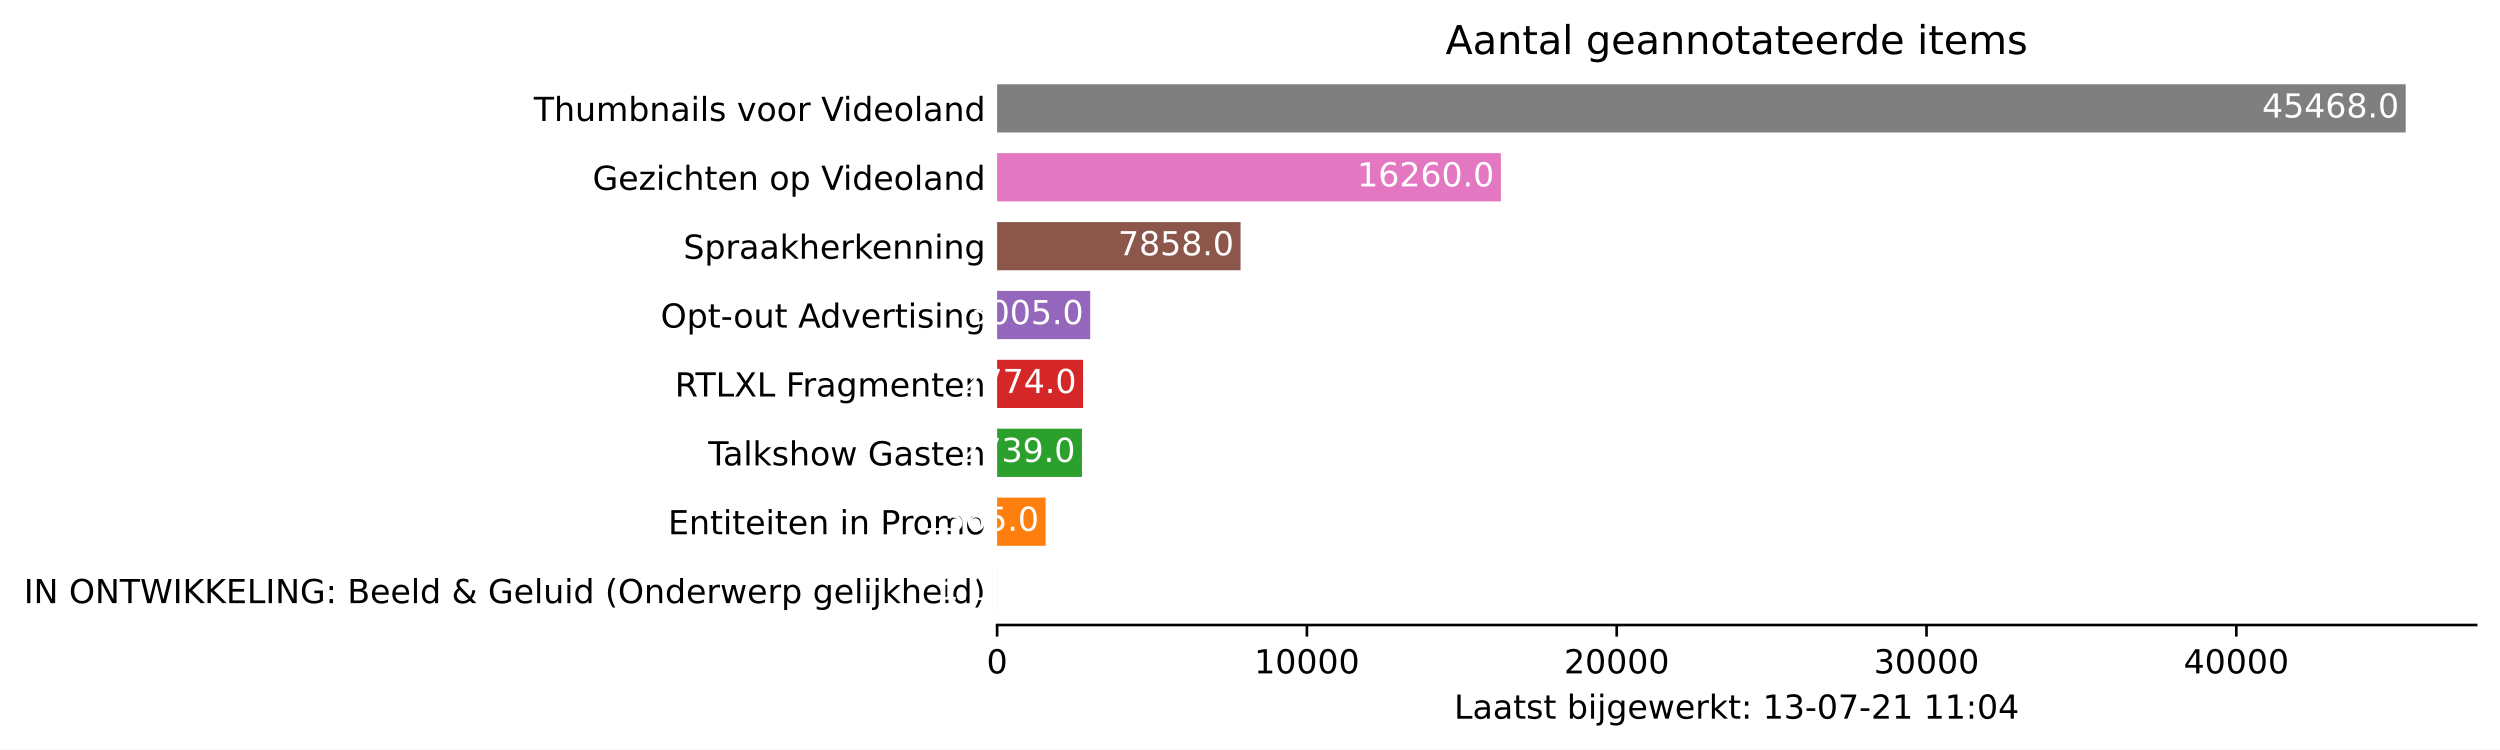
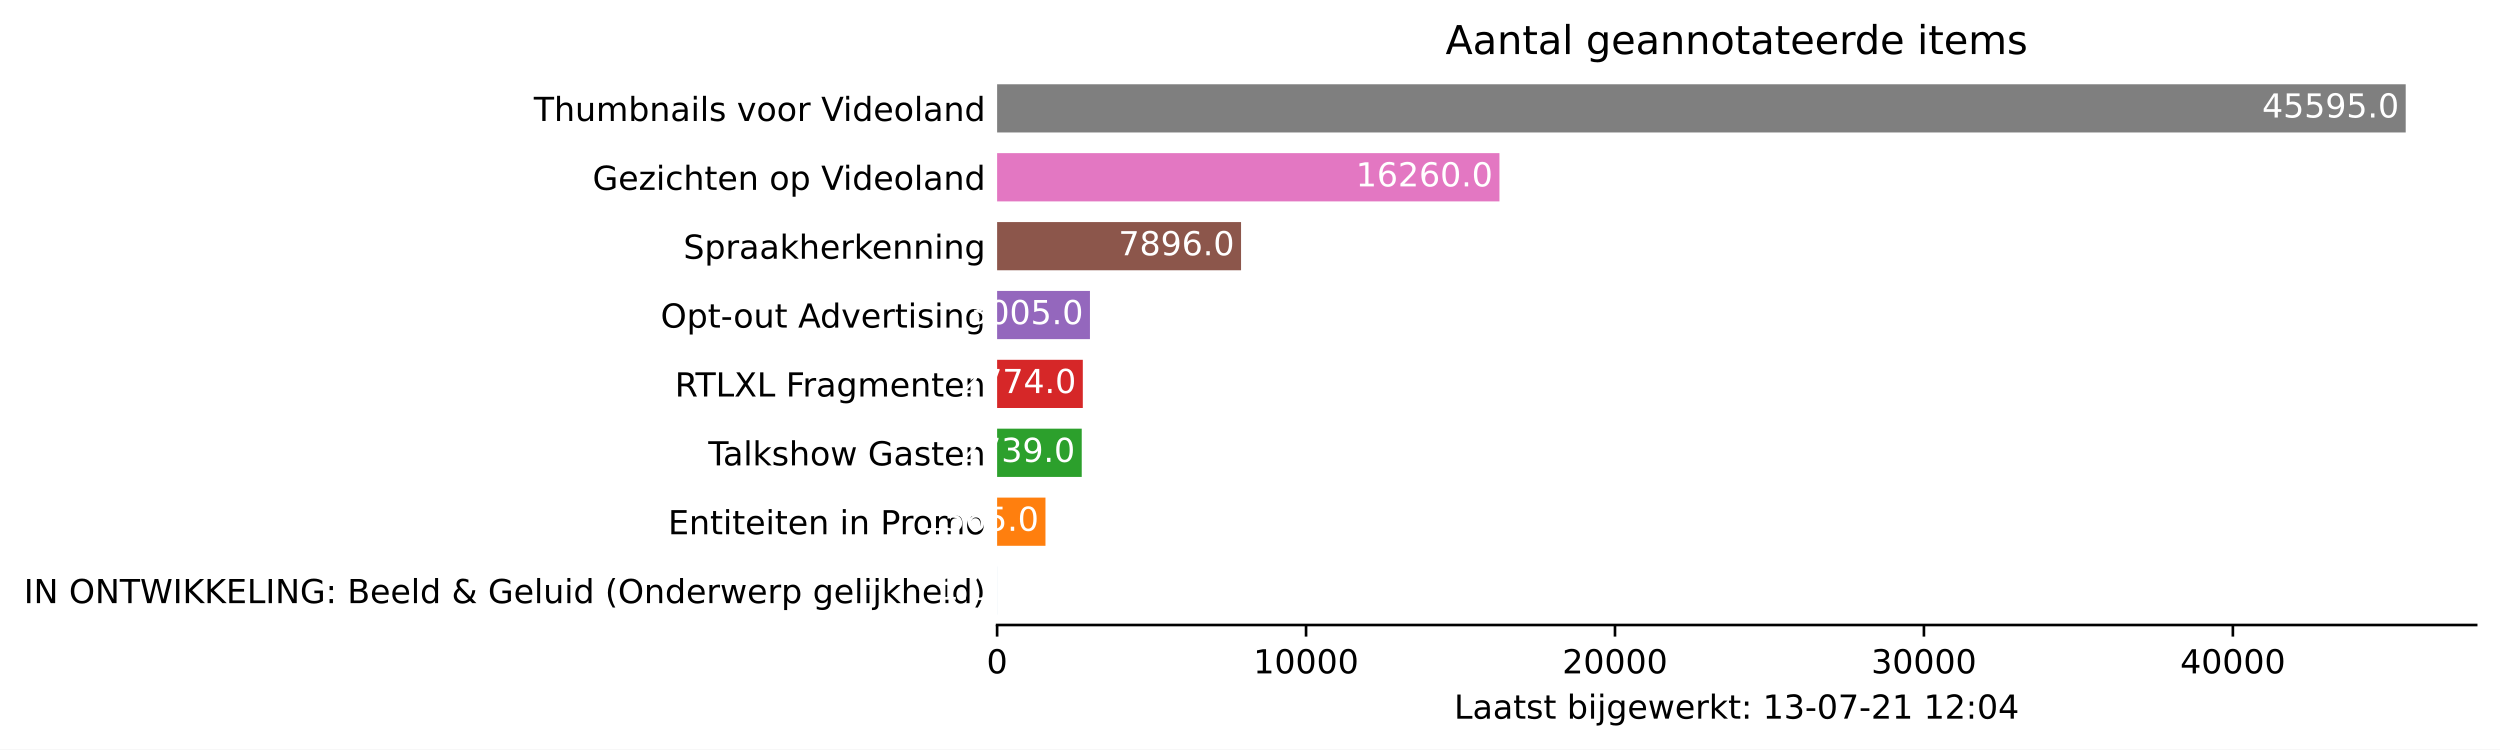
<svg xmlns="http://www.w3.org/2000/svg" xmlns:xlink="http://www.w3.org/1999/xlink" height="226.194pt" version="1.1" viewBox="0 0 754.548 226.194" width="754.548pt">
  <defs>
    <style type="text/css">*{stroke-linecap:butt;stroke-linejoin:round;}</style>
  </defs>
  <g id="figure_1">
    <g id="patch_1">
      <path d="M 0 226.194  L 754.548 226.194  L 754.548 0  L 0 0  z " style="fill:#ffffff;" />
    </g>
    <g id="axes_1">
      <g id="patch_2">
        <path d="M 300.948 188.638  L 747.348 188.638  L 747.348 22.318  L 300.948 22.318  z " style="fill:#ffffff;" />
      </g>
      <g id="patch_3">
-         <path clip-path="url(#pf2c25240c2)" d="M 300.948 185.52  L 300.958 185.52  L 300.958 170.967  L 300.948 170.967  z " style="fill:#1f77b4;" />
+         <path clip-path="url(#p5ae98d2805)" d="M 300.948 185.52  L 300.958 185.52  L 300.958 170.967  L 300.948 170.967  z " style="fill:#1f77b4;" />
      </g>
      <g id="patch_4">
-         <path clip-path="url(#pf2c25240c2)" d="M 300.948 164.73  L 315.582 164.73  L 315.582 150.177  L 300.948 150.177  z " style="fill:#ff7f0e;" />
+         <path clip-path="url(#p5ae98d2805)" d="M 300.948 164.73  L 315.541 164.73  L 315.541 150.177  L 300.948 150.177  z " style="fill:#ff7f0e;" />
      </g>
      <g id="patch_5">
-         <path clip-path="url(#pf2c25240c2)" d="M 300.948 143.94  L 326.559 143.94  L 326.559 129.387  L 300.948 129.387  z " style="fill:#2ca02c;" />
+         <path clip-path="url(#p5ae98d2805)" d="M 300.948 143.94  L 326.488 143.94  L 326.488 129.387  L 300.948 129.387  z " style="fill:#2ca02c;" />
      </g>
      <g id="patch_6">
-         <path clip-path="url(#pf2c25240c2)" d="M 300.948 123.15  L 326.886 123.15  L 326.886 108.597  L 300.948 108.597  z " style="fill:#d62728;" />
+         <path clip-path="url(#p5ae98d2805)" d="M 300.948 123.15  L 326.814 123.15  L 326.814 108.597  L 300.948 108.597  z " style="fill:#d62728;" />
      </g>
      <g id="patch_7">
-         <path clip-path="url(#pf2c25240c2)" d="M 300.948 102.36  L 329.046 102.36  L 329.046 87.807  L 300.948 87.807  z " style="fill:#9467bd;" />
+         <path clip-path="url(#p5ae98d2805)" d="M 300.948 102.36  L 328.968 102.36  L 328.968 87.807  L 300.948 87.807  z " style="fill:#9467bd;" />
      </g>
      <g id="patch_8">
-         <path clip-path="url(#pf2c25240c2)" d="M 300.948 81.57  L 374.424 81.57  L 374.424 67.017  L 300.948 67.017  z " style="fill:#8c564b;" />
+         <path clip-path="url(#p5ae98d2805)" d="M 300.948 81.57  L 374.573 81.57  L 374.573 67.017  L 300.948 67.017  z " style="fill:#8c564b;" />
      </g>
      <g id="patch_9">
-         <path clip-path="url(#pf2c25240c2)" d="M 300.948 60.78  L 452.986 60.78  L 452.986 46.227  L 300.948 46.227  z " style="fill:#e377c2;" />
+         <path clip-path="url(#p5ae98d2805)" d="M 300.948 60.78  L 452.562 60.78  L 452.562 46.227  L 300.948 46.227  z " style="fill:#e377c2;" />
      </g>
      <g id="patch_10">
-         <path clip-path="url(#pf2c25240c2)" d="M 300.948 39.99  L 726.091 39.99  L 726.091 25.437  L 300.948 25.437  z " style="fill:#7f7f7f;" />
+         <path clip-path="url(#p5ae98d2805)" d="M 300.948 39.99  L 726.091 39.99  L 726.091 25.437  L 300.948 25.437  z " style="fill:#7f7f7f;" />
      </g>
      <g id="matplotlib.axis_1">
        <g id="xtick_1">
          <g id="line2d_1">
            <defs>
-               <path d="M 0 0  L 0 3.5  " id="m599825b21b" style="stroke:#000000;stroke-width:0.8;" />
+               <path d="M 0 0  L 0 3.5  " id="m59826f19ab" style="stroke:#000000;stroke-width:0.8;" />
            </defs>
            <g>
-               <use style="stroke:#000000;stroke-width:0.8;" x="300.948" xlink:href="#m599825b21b" y="188.638" />
+               <use style="stroke:#000000;stroke-width:0.8;" x="300.948" xlink:href="#m59826f19ab" y="188.638" />
            </g>
          </g>
          <g id="text_1">
            <g transform="translate(297.7672 203.2366)scale(0.1 -0.1)">
              <defs>
                <path d="M 2034 4250  Q 1547 4250 1301 3770  Q 1056 3291 1056 2328  Q 1056 1369 1301 889  Q 1547 409 2034 409  Q 2525 409 2770 889  Q 3016 1369 3016 2328  Q 3016 3291 2770 3770  Q 2525 4250 2034 4250  z M 2034 4750  Q 2819 4750 3233 4129  Q 3647 3509 3647 2328  Q 3647 1150 3233 529  Q 2819 -91 2034 -91  Q 1250 -91 836 529  Q 422 1150 422 2328  Q 422 3509 836 4129  Q 1250 4750 2034 4750  z " id="DejaVuSans-30" transform="scale(0.015625)" />
              </defs>
              <use xlink:href="#DejaVuSans-30" />
            </g>
          </g>
        </g>
        <g id="xtick_2">
          <g id="line2d_2">
            <g>
-               <use style="stroke:#000000;stroke-width:0.8;" x="394.452" xlink:href="#m599825b21b" y="188.638" />
+               <use style="stroke:#000000;stroke-width:0.8;" x="394.192" xlink:href="#m59826f19ab" y="188.638" />
            </g>
          </g>
          <g id="text_2">
-             <g transform="translate(378.5459 203.2366)scale(0.1 -0.1)">
+             <g transform="translate(378.2855 203.2366)scale(0.1 -0.1)">
              <defs>
                <path d="M 794 531  L 1825 531  L 1825 4091  L 703 3866  L 703 4441  L 1819 4666  L 2450 4666  L 2450 531  L 3481 531  L 3481 0  L 794 0  L 794 531  z " id="DejaVuSans-31" transform="scale(0.015625)" />
              </defs>
              <use xlink:href="#DejaVuSans-31" />
              <use x="63.623" xlink:href="#DejaVuSans-30" />
              <use x="127.246" xlink:href="#DejaVuSans-30" />
              <use x="190.869" xlink:href="#DejaVuSans-30" />
              <use x="254.492" xlink:href="#DejaVuSans-30" />
            </g>
          </g>
        </g>
        <g id="xtick_3">
          <g id="line2d_3">
            <g>
-               <use style="stroke:#000000;stroke-width:0.8;" x="487.956" xlink:href="#m599825b21b" y="188.638" />
+               <use style="stroke:#000000;stroke-width:0.8;" x="487.435" xlink:href="#m59826f19ab" y="188.638" />
            </g>
          </g>
          <g id="text_3">
-             <g transform="translate(472.0497 203.2366)scale(0.1 -0.1)">
+             <g transform="translate(471.5288 203.2366)scale(0.1 -0.1)">
              <defs>
                <path d="M 1228 531  L 3431 531  L 3431 0  L 469 0  L 469 531  Q 828 903 1448 1529  Q 2069 2156 2228 2338  Q 2531 2678 2651 2914  Q 2772 3150 2772 3378  Q 2772 3750 2511 3984  Q 2250 4219 1831 4219  Q 1534 4219 1204 4116  Q 875 4013 500 3803  L 500 4441  Q 881 4594 1212 4672  Q 1544 4750 1819 4750  Q 2544 4750 2975 4387  Q 3406 4025 3406 3419  Q 3406 3131 3298 2873  Q 3191 2616 2906 2266  Q 2828 2175 2409 1742  Q 1991 1309 1228 531  z " id="DejaVuSans-32" transform="scale(0.015625)" />
              </defs>
              <use xlink:href="#DejaVuSans-32" />
              <use x="63.623" xlink:href="#DejaVuSans-30" />
              <use x="127.246" xlink:href="#DejaVuSans-30" />
              <use x="190.869" xlink:href="#DejaVuSans-30" />
              <use x="254.492" xlink:href="#DejaVuSans-30" />
            </g>
          </g>
        </g>
        <g id="xtick_4">
          <g id="line2d_4">
            <g>
-               <use style="stroke:#000000;stroke-width:0.8;" x="581.46" xlink:href="#m599825b21b" y="188.638" />
+               <use style="stroke:#000000;stroke-width:0.8;" x="580.678" xlink:href="#m59826f19ab" y="188.638" />
            </g>
          </g>
          <g id="text_4">
-             <g transform="translate(565.5534 203.2366)scale(0.1 -0.1)">
+             <g transform="translate(564.7721 203.2366)scale(0.1 -0.1)">
              <defs>
                <path d="M 2597 2516  Q 3050 2419 3304 2112  Q 3559 1806 3559 1356  Q 3559 666 3084 287  Q 2609 -91 1734 -91  Q 1441 -91 1130 -33  Q 819 25 488 141  L 488 750  Q 750 597 1062 519  Q 1375 441 1716 441  Q 2309 441 2620 675  Q 2931 909 2931 1356  Q 2931 1769 2642 2001  Q 2353 2234 1838 2234  L 1294 2234  L 1294 2753  L 1863 2753  Q 2328 2753 2575 2939  Q 2822 3125 2822 3475  Q 2822 3834 2567 4026  Q 2313 4219 1838 4219  Q 1578 4219 1281 4162  Q 984 4106 628 3988  L 628 4550  Q 988 4650 1302 4700  Q 1616 4750 1894 4750  Q 2613 4750 3031 4423  Q 3450 4097 3450 3541  Q 3450 3153 3228 2886  Q 3006 2619 2597 2516  z " id="DejaVuSans-33" transform="scale(0.015625)" />
              </defs>
              <use xlink:href="#DejaVuSans-33" />
              <use x="63.623" xlink:href="#DejaVuSans-30" />
              <use x="127.246" xlink:href="#DejaVuSans-30" />
              <use x="190.869" xlink:href="#DejaVuSans-30" />
              <use x="254.492" xlink:href="#DejaVuSans-30" />
            </g>
          </g>
        </g>
        <g id="xtick_5">
          <g id="line2d_5">
            <g>
-               <use style="stroke:#000000;stroke-width:0.8;" x="674.963" xlink:href="#m599825b21b" y="188.638" />
+               <use style="stroke:#000000;stroke-width:0.8;" x="673.922" xlink:href="#m59826f19ab" y="188.638" />
            </g>
          </g>
          <g id="text_5">
-             <g transform="translate(659.0572 203.2366)scale(0.1 -0.1)">
+             <g transform="translate(658.0154 203.2366)scale(0.1 -0.1)">
              <defs>
                <path d="M 2419 4116  L 825 1625  L 2419 1625  L 2419 4116  z M 2253 4666  L 3047 4666  L 3047 1625  L 3713 1625  L 3713 1100  L 3047 1100  L 3047 0  L 2419 0  L 2419 1100  L 313 1100  L 313 1709  L 2253 4666  z " id="DejaVuSans-34" transform="scale(0.015625)" />
              </defs>
              <use xlink:href="#DejaVuSans-34" />
              <use x="63.623" xlink:href="#DejaVuSans-30" />
              <use x="127.246" xlink:href="#DejaVuSans-30" />
              <use x="190.869" xlink:href="#DejaVuSans-30" />
              <use x="254.492" xlink:href="#DejaVuSans-30" />
            </g>
          </g>
        </g>
        <g id="text_6">
          <g transform="translate(438.8734 216.9147)scale(0.1 -0.1)">
            <defs>
              <path d="M 628 4666  L 1259 4666  L 1259 531  L 3531 531  L 3531 0  L 628 0  L 628 4666  z " id="DejaVuSans-4c" transform="scale(0.015625)" />
              <path d="M 2194 1759  Q 1497 1759 1228 1600  Q 959 1441 959 1056  Q 959 750 1161 570  Q 1363 391 1709 391  Q 2188 391 2477 730  Q 2766 1069 2766 1631  L 2766 1759  L 2194 1759  z M 3341 1997  L 3341 0  L 2766 0  L 2766 531  Q 2569 213 2275 61  Q 1981 -91 1556 -91  Q 1019 -91 701 211  Q 384 513 384 1019  Q 384 1609 779 1909  Q 1175 2209 1959 2209  L 2766 2209  L 2766 2266  Q 2766 2663 2505 2880  Q 2244 3097 1772 3097  Q 1472 3097 1187 3025  Q 903 2953 641 2809  L 641 3341  Q 956 3463 1253 3523  Q 1550 3584 1831 3584  Q 2591 3584 2966 3190  Q 3341 2797 3341 1997  z " id="DejaVuSans-61" transform="scale(0.015625)" />
              <path d="M 1172 4494  L 1172 3500  L 2356 3500  L 2356 3053  L 1172 3053  L 1172 1153  Q 1172 725 1289 603  Q 1406 481 1766 481  L 2356 481  L 2356 0  L 1766 0  Q 1100 0 847 248  Q 594 497 594 1153  L 594 3053  L 172 3053  L 172 3500  L 594 3500  L 594 4494  L 1172 4494  z " id="DejaVuSans-74" transform="scale(0.015625)" />
              <path d="M 2834 3397  L 2834 2853  Q 2591 2978 2328 3040  Q 2066 3103 1784 3103  Q 1356 3103 1142 2972  Q 928 2841 928 2578  Q 928 2378 1081 2264  Q 1234 2150 1697 2047  L 1894 2003  Q 2506 1872 2764 1633  Q 3022 1394 3022 966  Q 3022 478 2636 193  Q 2250 -91 1575 -91  Q 1294 -91 989 -36  Q 684 19 347 128  L 347 722  Q 666 556 975 473  Q 1284 391 1588 391  Q 1994 391 2212 530  Q 2431 669 2431 922  Q 2431 1156 2273 1281  Q 2116 1406 1581 1522  L 1381 1569  Q 847 1681 609 1914  Q 372 2147 372 2553  Q 372 3047 722 3315  Q 1072 3584 1716 3584  Q 2034 3584 2315 3537  Q 2597 3491 2834 3397  z " id="DejaVuSans-73" transform="scale(0.015625)" />
              <path id="DejaVuSans-20" transform="scale(0.015625)" />
              <path d="M 3116 1747  Q 3116 2381 2855 2742  Q 2594 3103 2138 3103  Q 1681 3103 1420 2742  Q 1159 2381 1159 1747  Q 1159 1113 1420 752  Q 1681 391 2138 391  Q 2594 391 2855 752  Q 3116 1113 3116 1747  z M 1159 2969  Q 1341 3281 1617 3432  Q 1894 3584 2278 3584  Q 2916 3584 3314 3078  Q 3713 2572 3713 1747  Q 3713 922 3314 415  Q 2916 -91 2278 -91  Q 1894 -91 1617 61  Q 1341 213 1159 525  L 1159 0  L 581 0  L 581 4863  L 1159 4863  L 1159 2969  z " id="DejaVuSans-62" transform="scale(0.015625)" />
              <path d="M 603 3500  L 1178 3500  L 1178 0  L 603 0  L 603 3500  z M 603 4863  L 1178 4863  L 1178 4134  L 603 4134  L 603 4863  z " id="DejaVuSans-69" transform="scale(0.015625)" />
              <path d="M 603 3500  L 1178 3500  L 1178 -63  Q 1178 -731 923 -1031  Q 669 -1331 103 -1331  L -116 -1331  L -116 -844  L 38 -844  Q 366 -844 484 -692  Q 603 -541 603 -63  L 603 3500  z M 603 4863  L 1178 4863  L 1178 4134  L 603 4134  L 603 4863  z " id="DejaVuSans-6a" transform="scale(0.015625)" />
              <path d="M 2906 1791  Q 2906 2416 2648 2759  Q 2391 3103 1925 3103  Q 1463 3103 1205 2759  Q 947 2416 947 1791  Q 947 1169 1205 825  Q 1463 481 1925 481  Q 2391 481 2648 825  Q 2906 1169 2906 1791  z M 3481 434  Q 3481 -459 3084 -895  Q 2688 -1331 1869 -1331  Q 1566 -1331 1297 -1286  Q 1028 -1241 775 -1147  L 775 -588  Q 1028 -725 1275 -790  Q 1522 -856 1778 -856  Q 2344 -856 2625 -561  Q 2906 -266 2906 331  L 2906 616  Q 2728 306 2450 153  Q 2172 0 1784 0  Q 1141 0 747 490  Q 353 981 353 1791  Q 353 2603 747 3093  Q 1141 3584 1784 3584  Q 2172 3584 2450 3431  Q 2728 3278 2906 2969  L 2906 3500  L 3481 3500  L 3481 434  z " id="DejaVuSans-67" transform="scale(0.015625)" />
              <path d="M 3597 1894  L 3597 1613  L 953 1613  Q 991 1019 1311 708  Q 1631 397 2203 397  Q 2534 397 2845 478  Q 3156 559 3463 722  L 3463 178  Q 3153 47 2828 -22  Q 2503 -91 2169 -91  Q 1331 -91 842 396  Q 353 884 353 1716  Q 353 2575 817 3079  Q 1281 3584 2069 3584  Q 2775 3584 3186 3129  Q 3597 2675 3597 1894  z M 3022 2063  Q 3016 2534 2758 2815  Q 2500 3097 2075 3097  Q 1594 3097 1305 2825  Q 1016 2553 972 2059  L 3022 2063  z " id="DejaVuSans-65" transform="scale(0.015625)" />
              <path d="M 269 3500  L 844 3500  L 1563 769  L 2278 3500  L 2956 3500  L 3675 769  L 4391 3500  L 4966 3500  L 4050 0  L 3372 0  L 2619 2869  L 1863 0  L 1184 0  L 269 3500  z " id="DejaVuSans-77" transform="scale(0.015625)" />
              <path d="M 2631 2963  Q 2534 3019 2420 3045  Q 2306 3072 2169 3072  Q 1681 3072 1420 2755  Q 1159 2438 1159 1844  L 1159 0  L 581 0  L 581 3500  L 1159 3500  L 1159 2956  Q 1341 3275 1631 3429  Q 1922 3584 2338 3584  Q 2397 3584 2469 3576  Q 2541 3569 2628 3553  L 2631 2963  z " id="DejaVuSans-72" transform="scale(0.015625)" />
              <path d="M 581 4863  L 1159 4863  L 1159 1991  L 2875 3500  L 3609 3500  L 1753 1863  L 3688 0  L 2938 0  L 1159 1709  L 1159 0  L 581 0  L 581 4863  z " id="DejaVuSans-6b" transform="scale(0.015625)" />
              <path d="M 750 794  L 1409 794  L 1409 0  L 750 0  L 750 794  z M 750 3309  L 1409 3309  L 1409 2516  L 750 2516  L 750 3309  z " id="DejaVuSans-3a" transform="scale(0.015625)" />
              <path d="M 313 2009  L 1997 2009  L 1997 1497  L 313 1497  L 313 2009  z " id="DejaVuSans-2d" transform="scale(0.015625)" />
              <path d="M 525 4666  L 3525 4666  L 3525 4397  L 1831 0  L 1172 0  L 2766 4134  L 525 4134  L 525 4666  z " id="DejaVuSans-37" transform="scale(0.015625)" />
            </defs>
            <use xlink:href="#DejaVuSans-4c" />
            <use x="55.713" xlink:href="#DejaVuSans-61" />
            <use x="116.992" xlink:href="#DejaVuSans-61" />
            <use x="178.271" xlink:href="#DejaVuSans-74" />
            <use x="217.48" xlink:href="#DejaVuSans-73" />
            <use x="269.58" xlink:href="#DejaVuSans-74" />
            <use x="308.789" xlink:href="#DejaVuSans-20" />
            <use x="340.576" xlink:href="#DejaVuSans-62" />
            <use x="404.053" xlink:href="#DejaVuSans-69" />
            <use x="431.836" xlink:href="#DejaVuSans-6a" />
            <use x="459.619" xlink:href="#DejaVuSans-67" />
            <use x="523.096" xlink:href="#DejaVuSans-65" />
            <use x="584.619" xlink:href="#DejaVuSans-77" />
            <use x="666.406" xlink:href="#DejaVuSans-65" />
            <use x="727.93" xlink:href="#DejaVuSans-72" />
            <use x="769.043" xlink:href="#DejaVuSans-6b" />
            <use x="826.953" xlink:href="#DejaVuSans-74" />
            <use x="866.162" xlink:href="#DejaVuSans-3a" />
            <use x="899.854" xlink:href="#DejaVuSans-20" />
            <use x="931.641" xlink:href="#DejaVuSans-31" />
            <use x="995.264" xlink:href="#DejaVuSans-33" />
            <use x="1058.887" xlink:href="#DejaVuSans-2d" />
            <use x="1094.971" xlink:href="#DejaVuSans-30" />
            <use x="1158.594" xlink:href="#DejaVuSans-37" />
            <use x="1222.217" xlink:href="#DejaVuSans-2d" />
            <use x="1258.301" xlink:href="#DejaVuSans-32" />
            <use x="1321.924" xlink:href="#DejaVuSans-31" />
            <use x="1385.547" xlink:href="#DejaVuSans-20" />
            <use x="1417.334" xlink:href="#DejaVuSans-31" />
-             <use x="1480.957" xlink:href="#DejaVuSans-31" />
+             <use x="1480.957" xlink:href="#DejaVuSans-32" />
            <use x="1544.58" xlink:href="#DejaVuSans-3a" />
            <use x="1578.271" xlink:href="#DejaVuSans-30" />
            <use x="1641.895" xlink:href="#DejaVuSans-34" />
          </g>
        </g>
      </g>
      <g id="matplotlib.axis_2">
        <g id="ytick_1">
          <g id="line2d_6" />
          <g id="text_7">
            <g transform="translate(7.2 182.0423)scale(0.1 -0.1)">
              <defs>
                <path d="M 628 4666  L 1259 4666  L 1259 0  L 628 0  L 628 4666  z " id="DejaVuSans-49" transform="scale(0.015625)" />
                <path d="M 628 4666  L 1478 4666  L 3547 763  L 3547 4666  L 4159 4666  L 4159 0  L 3309 0  L 1241 3903  L 1241 0  L 628 0  L 628 4666  z " id="DejaVuSans-4e" transform="scale(0.015625)" />
                <path d="M 2522 4238  Q 1834 4238 1429 3725  Q 1025 3213 1025 2328  Q 1025 1447 1429 934  Q 1834 422 2522 422  Q 3209 422 3611 934  Q 4013 1447 4013 2328  Q 4013 3213 3611 3725  Q 3209 4238 2522 4238  z M 2522 4750  Q 3503 4750 4090 4092  Q 4678 3434 4678 2328  Q 4678 1225 4090 567  Q 3503 -91 2522 -91  Q 1538 -91 948 565  Q 359 1222 359 2328  Q 359 3434 948 4092  Q 1538 4750 2522 4750  z " id="DejaVuSans-4f" transform="scale(0.015625)" />
                <path d="M -19 4666  L 3928 4666  L 3928 4134  L 2272 4134  L 2272 0  L 1638 0  L 1638 4134  L -19 4134  L -19 4666  z " id="DejaVuSans-54" transform="scale(0.015625)" />
                <path d="M 213 4666  L 850 4666  L 1831 722  L 2809 4666  L 3519 4666  L 4500 722  L 5478 4666  L 6119 4666  L 4947 0  L 4153 0  L 3169 4050  L 2175 0  L 1381 0  L 213 4666  z " id="DejaVuSans-57" transform="scale(0.015625)" />
                <path d="M 628 4666  L 1259 4666  L 1259 2694  L 3353 4666  L 4166 4666  L 1850 2491  L 4331 0  L 3500 0  L 1259 2247  L 1259 0  L 628 0  L 628 4666  z " id="DejaVuSans-4b" transform="scale(0.015625)" />
                <path d="M 628 4666  L 3578 4666  L 3578 4134  L 1259 4134  L 1259 2753  L 3481 2753  L 3481 2222  L 1259 2222  L 1259 531  L 3634 531  L 3634 0  L 628 0  L 628 4666  z " id="DejaVuSans-45" transform="scale(0.015625)" />
                <path d="M 3809 666  L 3809 1919  L 2778 1919  L 2778 2438  L 4434 2438  L 4434 434  Q 4069 175 3628 42  Q 3188 -91 2688 -91  Q 1594 -91 976 548  Q 359 1188 359 2328  Q 359 3472 976 4111  Q 1594 4750 2688 4750  Q 3144 4750 3555 4637  Q 3966 4525 4313 4306  L 4313 3634  Q 3963 3931 3569 4081  Q 3175 4231 2741 4231  Q 1884 4231 1454 3753  Q 1025 3275 1025 2328  Q 1025 1384 1454 906  Q 1884 428 2741 428  Q 3075 428 3337 486  Q 3600 544 3809 666  z " id="DejaVuSans-47" transform="scale(0.015625)" />
                <path d="M 1259 2228  L 1259 519  L 2272 519  Q 2781 519 3026 730  Q 3272 941 3272 1375  Q 3272 1813 3026 2020  Q 2781 2228 2272 2228  L 1259 2228  z M 1259 4147  L 1259 2741  L 2194 2741  Q 2656 2741 2882 2914  Q 3109 3088 3109 3444  Q 3109 3797 2882 3972  Q 2656 4147 2194 4147  L 1259 4147  z M 628 4666  L 2241 4666  Q 2963 4666 3353 4366  Q 3744 4066 3744 3513  Q 3744 3084 3544 2831  Q 3344 2578 2956 2516  Q 3422 2416 3680 2098  Q 3938 1781 3938 1306  Q 3938 681 3513 340  Q 3088 0 2303 0  L 628 0  L 628 4666  z " id="DejaVuSans-42" transform="scale(0.015625)" />
                <path d="M 603 4863  L 1178 4863  L 1178 0  L 603 0  L 603 4863  z " id="DejaVuSans-6c" transform="scale(0.015625)" />
                <path d="M 2906 2969  L 2906 4863  L 3481 4863  L 3481 0  L 2906 0  L 2906 525  Q 2725 213 2448 61  Q 2172 -91 1784 -91  Q 1150 -91 751 415  Q 353 922 353 1747  Q 353 2572 751 3078  Q 1150 3584 1784 3584  Q 2172 3584 2448 3432  Q 2725 3281 2906 2969  z M 947 1747  Q 947 1113 1208 752  Q 1469 391 1925 391  Q 2381 391 2643 752  Q 2906 1113 2906 1747  Q 2906 2381 2643 2742  Q 2381 3103 1925 3103  Q 1469 3103 1208 2742  Q 947 2381 947 1747  z " id="DejaVuSans-64" transform="scale(0.015625)" />
                <path d="M 1556 2509  Q 1272 2256 1139 2004  Q 1006 1753 1006 1478  Q 1006 1022 1337 719  Q 1669 416 2169 416  Q 2466 416 2725 514  Q 2984 613 3213 813  L 1556 2509  z M 1997 2859  L 3584 1234  Q 3769 1513 3872 1830  Q 3975 2147 3994 2503  L 4575 2503  Q 4538 2091 4375 1687  Q 4213 1284 3922 891  L 4794 0  L 4006 0  L 3559 459  Q 3234 181 2878 45  Q 2522 -91 2113 -91  Q 1359 -91 881 339  Q 403 769 403 1441  Q 403 1841 612 2192  Q 822 2544 1241 2853  Q 1091 3050 1012 3245  Q 934 3441 934 3628  Q 934 4134 1281 4442  Q 1628 4750 2203 4750  Q 2463 4750 2720 4694  Q 2978 4638 3244 4525  L 3244 3956  Q 2972 4103 2725 4179  Q 2478 4256 2266 4256  Q 1938 4256 1733 4082  Q 1528 3909 1528 3634  Q 1528 3475 1620 3314  Q 1713 3153 1997 2859  z " id="DejaVuSans-26" transform="scale(0.015625)" />
                <path d="M 544 1381  L 544 3500  L 1119 3500  L 1119 1403  Q 1119 906 1312 657  Q 1506 409 1894 409  Q 2359 409 2629 706  Q 2900 1003 2900 1516  L 2900 3500  L 3475 3500  L 3475 0  L 2900 0  L 2900 538  Q 2691 219 2414 64  Q 2138 -91 1772 -91  Q 1169 -91 856 284  Q 544 659 544 1381  z M 1991 3584  L 1991 3584  z " id="DejaVuSans-75" transform="scale(0.015625)" />
                <path d="M 1984 4856  Q 1566 4138 1362 3434  Q 1159 2731 1159 2009  Q 1159 1288 1364 580  Q 1569 -128 1984 -844  L 1484 -844  Q 1016 -109 783 600  Q 550 1309 550 2009  Q 550 2706 781 3412  Q 1013 4119 1484 4856  L 1984 4856  z " id="DejaVuSans-28" transform="scale(0.015625)" />
                <path d="M 3513 2113  L 3513 0  L 2938 0  L 2938 2094  Q 2938 2591 2744 2837  Q 2550 3084 2163 3084  Q 1697 3084 1428 2787  Q 1159 2491 1159 1978  L 1159 0  L 581 0  L 581 3500  L 1159 3500  L 1159 2956  Q 1366 3272 1645 3428  Q 1925 3584 2291 3584  Q 2894 3584 3203 3211  Q 3513 2838 3513 2113  z " id="DejaVuSans-6e" transform="scale(0.015625)" />
                <path d="M 1159 525  L 1159 -1331  L 581 -1331  L 581 3500  L 1159 3500  L 1159 2969  Q 1341 3281 1617 3432  Q 1894 3584 2278 3584  Q 2916 3584 3314 3078  Q 3713 2572 3713 1747  Q 3713 922 3314 415  Q 2916 -91 2278 -91  Q 1894 -91 1617 61  Q 1341 213 1159 525  z M 3116 1747  Q 3116 2381 2855 2742  Q 2594 3103 2138 3103  Q 1681 3103 1420 2742  Q 1159 2381 1159 1747  Q 1159 1113 1420 752  Q 1681 391 2138 391  Q 2594 391 2855 752  Q 3116 1113 3116 1747  z " id="DejaVuSans-70" transform="scale(0.015625)" />
                <path d="M 3513 2113  L 3513 0  L 2938 0  L 2938 2094  Q 2938 2591 2744 2837  Q 2550 3084 2163 3084  Q 1697 3084 1428 2787  Q 1159 2491 1159 1978  L 1159 0  L 581 0  L 581 4863  L 1159 4863  L 1159 2956  Q 1366 3272 1645 3428  Q 1925 3584 2291 3584  Q 2894 3584 3203 3211  Q 3513 2838 3513 2113  z " id="DejaVuSans-68" transform="scale(0.015625)" />
                <path d="M 513 4856  L 1013 4856  Q 1481 4119 1714 3412  Q 1947 2706 1947 2009  Q 1947 1309 1714 600  Q 1481 -109 1013 -844  L 513 -844  Q 928 -128 1133 580  Q 1338 1288 1338 2009  Q 1338 2731 1133 3434  Q 928 4138 513 4856  z " id="DejaVuSans-29" transform="scale(0.015625)" />
              </defs>
              <use xlink:href="#DejaVuSans-49" />
              <use x="29.492" xlink:href="#DejaVuSans-4e" />
              <use x="104.297" xlink:href="#DejaVuSans-20" />
              <use x="136.084" xlink:href="#DejaVuSans-4f" />
              <use x="214.795" xlink:href="#DejaVuSans-4e" />
              <use x="289.6" xlink:href="#DejaVuSans-54" />
              <use x="350.684" xlink:href="#DejaVuSans-57" />
              <use x="449.561" xlink:href="#DejaVuSans-49" />
              <use x="479.053" xlink:href="#DejaVuSans-4b" />
              <use x="544.629" xlink:href="#DejaVuSans-4b" />
              <use x="610.205" xlink:href="#DejaVuSans-45" />
              <use x="673.389" xlink:href="#DejaVuSans-4c" />
              <use x="729.102" xlink:href="#DejaVuSans-49" />
              <use x="758.594" xlink:href="#DejaVuSans-4e" />
              <use x="833.398" xlink:href="#DejaVuSans-47" />
              <use x="910.889" xlink:href="#DejaVuSans-3a" />
              <use x="944.58" xlink:href="#DejaVuSans-20" />
              <use x="976.367" xlink:href="#DejaVuSans-42" />
              <use x="1044.971" xlink:href="#DejaVuSans-65" />
              <use x="1106.494" xlink:href="#DejaVuSans-65" />
              <use x="1168.018" xlink:href="#DejaVuSans-6c" />
              <use x="1195.801" xlink:href="#DejaVuSans-64" />
              <use x="1259.277" xlink:href="#DejaVuSans-20" />
              <use x="1291.064" xlink:href="#DejaVuSans-26" />
              <use x="1369.043" xlink:href="#DejaVuSans-20" />
              <use x="1400.83" xlink:href="#DejaVuSans-47" />
              <use x="1478.32" xlink:href="#DejaVuSans-65" />
              <use x="1539.844" xlink:href="#DejaVuSans-6c" />
              <use x="1567.627" xlink:href="#DejaVuSans-75" />
              <use x="1631.006" xlink:href="#DejaVuSans-69" />
              <use x="1658.789" xlink:href="#DejaVuSans-64" />
              <use x="1722.266" xlink:href="#DejaVuSans-20" />
              <use x="1754.053" xlink:href="#DejaVuSans-28" />
              <use x="1793.066" xlink:href="#DejaVuSans-4f" />
              <use x="1871.777" xlink:href="#DejaVuSans-6e" />
              <use x="1935.156" xlink:href="#DejaVuSans-64" />
              <use x="1998.633" xlink:href="#DejaVuSans-65" />
              <use x="2060.156" xlink:href="#DejaVuSans-72" />
              <use x="2101.27" xlink:href="#DejaVuSans-77" />
              <use x="2183.057" xlink:href="#DejaVuSans-65" />
              <use x="2244.58" xlink:href="#DejaVuSans-72" />
              <use x="2285.693" xlink:href="#DejaVuSans-70" />
              <use x="2349.17" xlink:href="#DejaVuSans-20" />
              <use x="2380.957" xlink:href="#DejaVuSans-67" />
              <use x="2444.434" xlink:href="#DejaVuSans-65" />
              <use x="2505.957" xlink:href="#DejaVuSans-6c" />
              <use x="2533.74" xlink:href="#DejaVuSans-69" />
              <use x="2561.523" xlink:href="#DejaVuSans-6a" />
              <use x="2589.307" xlink:href="#DejaVuSans-6b" />
              <use x="2647.217" xlink:href="#DejaVuSans-68" />
              <use x="2710.596" xlink:href="#DejaVuSans-65" />
              <use x="2772.119" xlink:href="#DejaVuSans-69" />
              <use x="2799.902" xlink:href="#DejaVuSans-64" />
              <use x="2863.379" xlink:href="#DejaVuSans-29" />
            </g>
          </g>
        </g>
        <g id="ytick_2">
          <g id="line2d_7" />
          <g id="text_8">
            <g transform="translate(201.6406 161.2523)scale(0.1 -0.1)">
              <defs>
                <path d="M 1259 4147  L 1259 2394  L 2053 2394  Q 2494 2394 2734 2622  Q 2975 2850 2975 3272  Q 2975 3691 2734 3919  Q 2494 4147 2053 4147  L 1259 4147  z M 628 4666  L 2053 4666  Q 2838 4666 3239 4311  Q 3641 3956 3641 3272  Q 3641 2581 3239 2228  Q 2838 1875 2053 1875  L 1259 1875  L 1259 0  L 628 0  L 628 4666  z " id="DejaVuSans-50" transform="scale(0.015625)" />
                <path d="M 1959 3097  Q 1497 3097 1228 2736  Q 959 2375 959 1747  Q 959 1119 1226 758  Q 1494 397 1959 397  Q 2419 397 2687 759  Q 2956 1122 2956 1747  Q 2956 2369 2687 2733  Q 2419 3097 1959 3097  z M 1959 3584  Q 2709 3584 3137 3096  Q 3566 2609 3566 1747  Q 3566 888 3137 398  Q 2709 -91 1959 -91  Q 1206 -91 779 398  Q 353 888 353 1747  Q 353 2609 779 3096  Q 1206 3584 1959 3584  z " id="DejaVuSans-6f" transform="scale(0.015625)" />
                <path d="M 3328 2828  Q 3544 3216 3844 3400  Q 4144 3584 4550 3584  Q 5097 3584 5394 3201  Q 5691 2819 5691 2113  L 5691 0  L 5113 0  L 5113 2094  Q 5113 2597 4934 2840  Q 4756 3084 4391 3084  Q 3944 3084 3684 2787  Q 3425 2491 3425 1978  L 3425 0  L 2847 0  L 2847 2094  Q 2847 2600 2669 2842  Q 2491 3084 2119 3084  Q 1678 3084 1418 2786  Q 1159 2488 1159 1978  L 1159 0  L 581 0  L 581 3500  L 1159 3500  L 1159 2956  Q 1356 3278 1631 3431  Q 1906 3584 2284 3584  Q 2666 3584 2933 3390  Q 3200 3197 3328 2828  z " id="DejaVuSans-6d" transform="scale(0.015625)" />
              </defs>
              <use xlink:href="#DejaVuSans-45" />
              <use x="63.184" xlink:href="#DejaVuSans-6e" />
              <use x="126.562" xlink:href="#DejaVuSans-74" />
              <use x="165.771" xlink:href="#DejaVuSans-69" />
              <use x="193.555" xlink:href="#DejaVuSans-74" />
              <use x="232.764" xlink:href="#DejaVuSans-65" />
              <use x="294.287" xlink:href="#DejaVuSans-69" />
              <use x="322.07" xlink:href="#DejaVuSans-74" />
              <use x="361.279" xlink:href="#DejaVuSans-65" />
              <use x="422.803" xlink:href="#DejaVuSans-6e" />
              <use x="486.182" xlink:href="#DejaVuSans-20" />
              <use x="517.969" xlink:href="#DejaVuSans-69" />
              <use x="545.752" xlink:href="#DejaVuSans-6e" />
              <use x="609.131" xlink:href="#DejaVuSans-20" />
              <use x="640.918" xlink:href="#DejaVuSans-50" />
              <use x="699.471" xlink:href="#DejaVuSans-72" />
              <use x="738.334" xlink:href="#DejaVuSans-6f" />
              <use x="799.516" xlink:href="#DejaVuSans-6d" />
              <use x="896.928" xlink:href="#DejaVuSans-6f" />
            </g>
          </g>
        </g>
        <g id="ytick_3">
          <g id="line2d_8" />
          <g id="text_9">
            <g transform="translate(213.775 140.4623)scale(0.1 -0.1)">
              <use xlink:href="#DejaVuSans-54" />
              <use x="44.584" xlink:href="#DejaVuSans-61" />
              <use x="105.863" xlink:href="#DejaVuSans-6c" />
              <use x="133.646" xlink:href="#DejaVuSans-6b" />
              <use x="191.557" xlink:href="#DejaVuSans-73" />
              <use x="243.656" xlink:href="#DejaVuSans-68" />
              <use x="307.035" xlink:href="#DejaVuSans-6f" />
              <use x="368.217" xlink:href="#DejaVuSans-77" />
              <use x="450.004" xlink:href="#DejaVuSans-20" />
              <use x="481.791" xlink:href="#DejaVuSans-47" />
              <use x="559.281" xlink:href="#DejaVuSans-61" />
              <use x="620.561" xlink:href="#DejaVuSans-73" />
              <use x="672.66" xlink:href="#DejaVuSans-74" />
              <use x="711.869" xlink:href="#DejaVuSans-65" />
              <use x="773.393" xlink:href="#DejaVuSans-6e" />
            </g>
          </g>
        </g>
        <g id="ytick_4">
          <g id="line2d_9" />
          <g id="text_10">
            <g transform="translate(203.6891 119.6723)scale(0.1 -0.1)">
              <defs>
                <path d="M 2841 2188  Q 3044 2119 3236 1894  Q 3428 1669 3622 1275  L 4263 0  L 3584 0  L 2988 1197  Q 2756 1666 2539 1819  Q 2322 1972 1947 1972  L 1259 1972  L 1259 0  L 628 0  L 628 4666  L 2053 4666  Q 2853 4666 3247 4331  Q 3641 3997 3641 3322  Q 3641 2881 3436 2590  Q 3231 2300 2841 2188  z M 1259 4147  L 1259 2491  L 2053 2491  Q 2509 2491 2742 2702  Q 2975 2913 2975 3322  Q 2975 3731 2742 3939  Q 2509 4147 2053 4147  L 1259 4147  z " id="DejaVuSans-52" transform="scale(0.015625)" />
                <path d="M 403 4666  L 1081 4666  L 2241 2931  L 3406 4666  L 4084 4666  L 2584 2425  L 4184 0  L 3506 0  L 2194 1984  L 872 0  L 191 0  L 1856 2491  L 403 4666  z " id="DejaVuSans-58" transform="scale(0.015625)" />
                <path d="M 628 4666  L 3309 4666  L 3309 4134  L 1259 4134  L 1259 2759  L 3109 2759  L 3109 2228  L 1259 2228  L 1259 0  L 628 0  L 628 4666  z " id="DejaVuSans-46" transform="scale(0.015625)" />
              </defs>
              <use xlink:href="#DejaVuSans-52" />
              <use x="62.232" xlink:href="#DejaVuSans-54" />
              <use x="123.316" xlink:href="#DejaVuSans-4c" />
              <use x="179.029" xlink:href="#DejaVuSans-58" />
              <use x="247.535" xlink:href="#DejaVuSans-4c" />
              <use x="303.248" xlink:href="#DejaVuSans-20" />
              <use x="335.035" xlink:href="#DejaVuSans-46" />
              <use x="385.305" xlink:href="#DejaVuSans-72" />
              <use x="426.418" xlink:href="#DejaVuSans-61" />
              <use x="487.697" xlink:href="#DejaVuSans-67" />
              <use x="551.174" xlink:href="#DejaVuSans-6d" />
              <use x="648.586" xlink:href="#DejaVuSans-65" />
              <use x="710.109" xlink:href="#DejaVuSans-6e" />
              <use x="773.488" xlink:href="#DejaVuSans-74" />
              <use x="812.697" xlink:href="#DejaVuSans-65" />
              <use x="874.221" xlink:href="#DejaVuSans-6e" />
            </g>
          </g>
        </g>
        <g id="ytick_5">
          <g id="line2d_10" />
          <g id="text_11">
            <g transform="translate(199.3891 98.88234)scale(0.1 -0.1)">
              <defs>
                <path d="M 2188 4044  L 1331 1722  L 3047 1722  L 2188 4044  z M 1831 4666  L 2547 4666  L 4325 0  L 3669 0  L 3244 1197  L 1141 1197  L 716 0  L 50 0  L 1831 4666  z " id="DejaVuSans-41" transform="scale(0.015625)" />
                <path d="M 191 3500  L 800 3500  L 1894 563  L 2988 3500  L 3597 3500  L 2284 0  L 1503 0  L 191 3500  z " id="DejaVuSans-76" transform="scale(0.015625)" />
              </defs>
              <use xlink:href="#DejaVuSans-4f" />
              <use x="78.711" xlink:href="#DejaVuSans-70" />
              <use x="142.188" xlink:href="#DejaVuSans-74" />
              <use x="181.396" xlink:href="#DejaVuSans-2d" />
              <use x="219.355" xlink:href="#DejaVuSans-6f" />
              <use x="280.537" xlink:href="#DejaVuSans-75" />
              <use x="343.916" xlink:href="#DejaVuSans-74" />
              <use x="383.125" xlink:href="#DejaVuSans-20" />
              <use x="414.912" xlink:href="#DejaVuSans-41" />
              <use x="481.57" xlink:href="#DejaVuSans-64" />
              <use x="545.047" xlink:href="#DejaVuSans-76" />
              <use x="604.227" xlink:href="#DejaVuSans-65" />
              <use x="665.75" xlink:href="#DejaVuSans-72" />
              <use x="706.863" xlink:href="#DejaVuSans-74" />
              <use x="746.072" xlink:href="#DejaVuSans-69" />
              <use x="773.855" xlink:href="#DejaVuSans-73" />
              <use x="825.955" xlink:href="#DejaVuSans-69" />
              <use x="853.738" xlink:href="#DejaVuSans-6e" />
              <use x="917.117" xlink:href="#DejaVuSans-67" />
            </g>
          </g>
        </g>
        <g id="ytick_6">
          <g id="line2d_11" />
          <g id="text_12">
            <g transform="translate(206.2719 78.09234)scale(0.1 -0.1)">
              <defs>
                <path d="M 3425 4513  L 3425 3897  Q 3066 4069 2747 4153  Q 2428 4238 2131 4238  Q 1616 4238 1336 4038  Q 1056 3838 1056 3469  Q 1056 3159 1242 3001  Q 1428 2844 1947 2747  L 2328 2669  Q 3034 2534 3370 2195  Q 3706 1856 3706 1288  Q 3706 609 3251 259  Q 2797 -91 1919 -91  Q 1588 -91 1214 -16  Q 841 59 441 206  L 441 856  Q 825 641 1194 531  Q 1563 422 1919 422  Q 2459 422 2753 634  Q 3047 847 3047 1241  Q 3047 1584 2836 1778  Q 2625 1972 2144 2069  L 1759 2144  Q 1053 2284 737 2584  Q 422 2884 422 3419  Q 422 4038 858 4394  Q 1294 4750 2059 4750  Q 2388 4750 2728 4690  Q 3069 4631 3425 4513  z " id="DejaVuSans-53" transform="scale(0.015625)" />
              </defs>
              <use xlink:href="#DejaVuSans-53" />
              <use x="63.477" xlink:href="#DejaVuSans-70" />
              <use x="126.953" xlink:href="#DejaVuSans-72" />
              <use x="168.066" xlink:href="#DejaVuSans-61" />
              <use x="229.346" xlink:href="#DejaVuSans-61" />
              <use x="290.625" xlink:href="#DejaVuSans-6b" />
              <use x="348.535" xlink:href="#DejaVuSans-68" />
              <use x="411.914" xlink:href="#DejaVuSans-65" />
              <use x="473.438" xlink:href="#DejaVuSans-72" />
              <use x="514.551" xlink:href="#DejaVuSans-6b" />
              <use x="568.836" xlink:href="#DejaVuSans-65" />
              <use x="630.359" xlink:href="#DejaVuSans-6e" />
              <use x="693.738" xlink:href="#DejaVuSans-6e" />
              <use x="757.117" xlink:href="#DejaVuSans-69" />
              <use x="784.9" xlink:href="#DejaVuSans-6e" />
              <use x="848.279" xlink:href="#DejaVuSans-67" />
            </g>
          </g>
        </g>
        <g id="ytick_7">
          <g id="line2d_12" />
          <g id="text_13">
            <g transform="translate(178.8438 57.30234)scale(0.1 -0.1)">
              <defs>
                <path d="M 353 3500  L 3084 3500  L 3084 2975  L 922 459  L 3084 459  L 3084 0  L 275 0  L 275 525  L 2438 3041  L 353 3041  L 353 3500  z " id="DejaVuSans-7a" transform="scale(0.015625)" />
                <path d="M 3122 3366  L 3122 2828  Q 2878 2963 2633 3030  Q 2388 3097 2138 3097  Q 1578 3097 1268 2742  Q 959 2388 959 1747  Q 959 1106 1268 751  Q 1578 397 2138 397  Q 2388 397 2633 464  Q 2878 531 3122 666  L 3122 134  Q 2881 22 2623 -34  Q 2366 -91 2075 -91  Q 1284 -91 818 406  Q 353 903 353 1747  Q 353 2603 823 3093  Q 1294 3584 2113 3584  Q 2378 3584 2631 3529  Q 2884 3475 3122 3366  z " id="DejaVuSans-63" transform="scale(0.015625)" />
                <path d="M 1831 0  L 50 4666  L 709 4666  L 2188 738  L 3669 4666  L 4325 4666  L 2547 0  L 1831 0  z " id="DejaVuSans-56" transform="scale(0.015625)" />
              </defs>
              <use xlink:href="#DejaVuSans-47" />
              <use x="77.49" xlink:href="#DejaVuSans-65" />
              <use x="139.014" xlink:href="#DejaVuSans-7a" />
              <use x="191.504" xlink:href="#DejaVuSans-69" />
              <use x="219.287" xlink:href="#DejaVuSans-63" />
              <use x="274.268" xlink:href="#DejaVuSans-68" />
              <use x="337.646" xlink:href="#DejaVuSans-74" />
              <use x="376.855" xlink:href="#DejaVuSans-65" />
              <use x="438.379" xlink:href="#DejaVuSans-6e" />
              <use x="501.758" xlink:href="#DejaVuSans-20" />
              <use x="533.545" xlink:href="#DejaVuSans-6f" />
              <use x="594.727" xlink:href="#DejaVuSans-70" />
              <use x="658.203" xlink:href="#DejaVuSans-20" />
              <use x="689.99" xlink:href="#DejaVuSans-56" />
              <use x="756.148" xlink:href="#DejaVuSans-69" />
              <use x="783.932" xlink:href="#DejaVuSans-64" />
              <use x="847.408" xlink:href="#DejaVuSans-65" />
              <use x="908.932" xlink:href="#DejaVuSans-6f" />
              <use x="970.113" xlink:href="#DejaVuSans-6c" />
              <use x="997.896" xlink:href="#DejaVuSans-61" />
              <use x="1059.176" xlink:href="#DejaVuSans-6e" />
              <use x="1122.555" xlink:href="#DejaVuSans-64" />
            </g>
          </g>
        </g>
        <g id="ytick_8">
          <g id="line2d_13" />
          <g id="text_14">
            <g transform="translate(161.1156 36.51234)scale(0.1 -0.1)">
              <use xlink:href="#DejaVuSans-54" />
              <use x="61.084" xlink:href="#DejaVuSans-68" />
              <use x="124.463" xlink:href="#DejaVuSans-75" />
              <use x="187.842" xlink:href="#DejaVuSans-6d" />
              <use x="285.254" xlink:href="#DejaVuSans-62" />
              <use x="348.73" xlink:href="#DejaVuSans-6e" />
              <use x="412.109" xlink:href="#DejaVuSans-61" />
              <use x="473.389" xlink:href="#DejaVuSans-69" />
              <use x="501.172" xlink:href="#DejaVuSans-6c" />
              <use x="528.955" xlink:href="#DejaVuSans-73" />
              <use x="581.055" xlink:href="#DejaVuSans-20" />
              <use x="612.842" xlink:href="#DejaVuSans-76" />
              <use x="672.021" xlink:href="#DejaVuSans-6f" />
              <use x="733.203" xlink:href="#DejaVuSans-6f" />
              <use x="794.385" xlink:href="#DejaVuSans-72" />
              <use x="835.498" xlink:href="#DejaVuSans-20" />
              <use x="867.285" xlink:href="#DejaVuSans-56" />
              <use x="933.443" xlink:href="#DejaVuSans-69" />
              <use x="961.227" xlink:href="#DejaVuSans-64" />
              <use x="1024.703" xlink:href="#DejaVuSans-65" />
              <use x="1086.227" xlink:href="#DejaVuSans-6f" />
              <use x="1147.408" xlink:href="#DejaVuSans-6c" />
              <use x="1175.191" xlink:href="#DejaVuSans-61" />
              <use x="1236.471" xlink:href="#DejaVuSans-6e" />
              <use x="1299.85" xlink:href="#DejaVuSans-64" />
            </g>
          </g>
        </g>
      </g>
      <g id="patch_11">
        <path d="M 300.948 188.638  L 747.348 188.638  " style="fill:none;stroke:#000000;stroke-linecap:square;stroke-linejoin:miter;stroke-width:0.8;" />
      </g>
      <g id="text_15">
-         <g style="fill:#ffffff;" transform="translate(283.0547 181.0025)scale(0.1 -0.1)">
+         <g style="fill:#ffffff;" transform="translate(283.0546 181.0025)scale(0.1 -0.1)">
          <defs>
            <path d="M 684 794  L 1344 794  L 1344 0  L 684 0  L 684 794  z " id="DejaVuSans-2e" transform="scale(0.015625)" />
          </defs>
          <use xlink:href="#DejaVuSans-31" />
          <use x="63.623" xlink:href="#DejaVuSans-2e" />
          <use x="95.41" xlink:href="#DejaVuSans-30" />
        </g>
      </g>
      <g id="text_16">
-         <g style="fill:#ffffff;" transform="translate(278.5912 160.2125)scale(0.1 -0.1)">
+         <g style="fill:#ffffff;" transform="translate(278.5504 160.2125)scale(0.1 -0.1)">
          <defs>
            <path d="M 691 4666  L 3169 4666  L 3169 4134  L 1269 4134  L 1269 2991  Q 1406 3038 1543 3061  Q 1681 3084 1819 3084  Q 2600 3084 3056 2656  Q 3513 2228 3513 1497  Q 3513 744 3044 326  Q 2575 -91 1722 -91  Q 1428 -91 1123 -41  Q 819 9 494 109  L 494 744  Q 775 591 1075 516  Q 1375 441 1709 441  Q 2250 441 2565 725  Q 2881 1009 2881 1497  Q 2881 1984 2565 2268  Q 2250 2553 1709 2553  Q 1456 2553 1204 2497  Q 953 2441 691 2322  L 691 4666  z " id="DejaVuSans-35" transform="scale(0.015625)" />
            <path d="M 2113 2584  Q 1688 2584 1439 2293  Q 1191 2003 1191 1497  Q 1191 994 1439 701  Q 1688 409 2113 409  Q 2538 409 2786 701  Q 3034 994 3034 1497  Q 3034 2003 2786 2293  Q 2538 2584 2113 2584  z M 3366 4563  L 3366 3988  Q 3128 4100 2886 4159  Q 2644 4219 2406 4219  Q 1781 4219 1451 3797  Q 1122 3375 1075 2522  Q 1259 2794 1537 2939  Q 1816 3084 2150 3084  Q 2853 3084 3261 2657  Q 3669 2231 3669 1497  Q 3669 778 3244 343  Q 2819 -91 2113 -91  Q 1303 -91 875 529  Q 447 1150 447 2328  Q 447 3434 972 4092  Q 1497 4750 2381 4750  Q 2619 4750 2861 4703  Q 3103 4656 3366 4563  z " id="DejaVuSans-36" transform="scale(0.015625)" />
          </defs>
          <use xlink:href="#DejaVuSans-31" />
          <use x="63.623" xlink:href="#DejaVuSans-35" />
          <use x="127.246" xlink:href="#DejaVuSans-36" />
          <use x="190.869" xlink:href="#DejaVuSans-35" />
          <use x="254.492" xlink:href="#DejaVuSans-2e" />
          <use x="286.279" xlink:href="#DejaVuSans-30" />
        </g>
      </g>
      <g id="text_17">
-         <g style="fill:#ffffff;" transform="translate(289.5685 139.4225)scale(0.1 -0.1)">
+         <g style="fill:#ffffff;" transform="translate(289.4972 139.4225)scale(0.1 -0.1)">
          <defs>
            <path d="M 703 97  L 703 672  Q 941 559 1184 500  Q 1428 441 1663 441  Q 2288 441 2617 861  Q 2947 1281 2994 2138  Q 2813 1869 2534 1725  Q 2256 1581 1919 1581  Q 1219 1581 811 2004  Q 403 2428 403 3163  Q 403 3881 828 4315  Q 1253 4750 1959 4750  Q 2769 4750 3195 4129  Q 3622 3509 3622 2328  Q 3622 1225 3098 567  Q 2575 -91 1691 -91  Q 1453 -91 1209 -44  Q 966 3 703 97  z M 1959 2075  Q 2384 2075 2632 2365  Q 2881 2656 2881 3163  Q 2881 3666 2632 3958  Q 2384 4250 1959 4250  Q 1534 4250 1286 3958  Q 1038 3666 1038 3163  Q 1038 2656 1286 2365  Q 1534 2075 1959 2075  z " id="DejaVuSans-39" transform="scale(0.015625)" />
          </defs>
          <use xlink:href="#DejaVuSans-32" />
          <use x="63.623" xlink:href="#DejaVuSans-37" />
          <use x="127.246" xlink:href="#DejaVuSans-33" />
          <use x="190.869" xlink:href="#DejaVuSans-39" />
          <use x="254.492" xlink:href="#DejaVuSans-2e" />
          <use x="286.279" xlink:href="#DejaVuSans-30" />
        </g>
      </g>
      <g id="text_18">
-         <g style="fill:#ffffff;" transform="translate(289.8958 118.6325)scale(0.1 -0.1)">
+         <g style="fill:#ffffff;" transform="translate(289.8235 118.6325)scale(0.1 -0.1)">
          <use xlink:href="#DejaVuSans-32" />
          <use x="63.623" xlink:href="#DejaVuSans-37" />
          <use x="127.246" xlink:href="#DejaVuSans-37" />
          <use x="190.869" xlink:href="#DejaVuSans-34" />
          <use x="254.492" xlink:href="#DejaVuSans-2e" />
          <use x="286.279" xlink:href="#DejaVuSans-30" />
        </g>
      </g>
      <g id="text_19">
-         <g style="fill:#ffffff;" transform="translate(292.0557 97.8425)scale(0.1 -0.1)">
+         <g style="fill:#ffffff;" transform="translate(291.9774 97.8425)scale(0.1 -0.1)">
          <use xlink:href="#DejaVuSans-33" />
          <use x="63.623" xlink:href="#DejaVuSans-30" />
          <use x="127.246" xlink:href="#DejaVuSans-30" />
          <use x="190.869" xlink:href="#DejaVuSans-35" />
          <use x="254.492" xlink:href="#DejaVuSans-2e" />
          <use x="286.279" xlink:href="#DejaVuSans-30" />
        </g>
      </g>
      <g id="text_20">
-         <g style="fill:#ffffff;" transform="translate(337.4331 77.0525)scale(0.1 -0.1)">
+         <g style="fill:#ffffff;" transform="translate(337.5827 77.0525)scale(0.1 -0.1)">
          <defs>
            <path d="M 2034 2216  Q 1584 2216 1326 1975  Q 1069 1734 1069 1313  Q 1069 891 1326 650  Q 1584 409 2034 409  Q 2484 409 2743 651  Q 3003 894 3003 1313  Q 3003 1734 2745 1975  Q 2488 2216 2034 2216  z M 1403 2484  Q 997 2584 770 2862  Q 544 3141 544 3541  Q 544 4100 942 4425  Q 1341 4750 2034 4750  Q 2731 4750 3128 4425  Q 3525 4100 3525 3541  Q 3525 3141 3298 2862  Q 3072 2584 2669 2484  Q 3125 2378 3379 2068  Q 3634 1759 3634 1313  Q 3634 634 3220 271  Q 2806 -91 2034 -91  Q 1263 -91 848 271  Q 434 634 434 1313  Q 434 1759 690 2068  Q 947 2378 1403 2484  z M 1172 3481  Q 1172 3119 1398 2916  Q 1625 2713 2034 2713  Q 2441 2713 2670 2916  Q 2900 3119 2900 3481  Q 2900 3844 2670 4047  Q 2441 4250 2034 4250  Q 1625 4250 1398 4047  Q 1172 3844 1172 3481  z " id="DejaVuSans-38" transform="scale(0.015625)" />
          </defs>
          <use xlink:href="#DejaVuSans-37" />
          <use x="63.623" xlink:href="#DejaVuSans-38" />
-           <use x="127.246" xlink:href="#DejaVuSans-35" />
-           <use x="190.869" xlink:href="#DejaVuSans-38" />
+           <use x="127.246" xlink:href="#DejaVuSans-39" />
+           <use x="190.869" xlink:href="#DejaVuSans-36" />
          <use x="254.492" xlink:href="#DejaVuSans-2e" />
          <use x="286.279" xlink:href="#DejaVuSans-30" />
        </g>
      </g>
      <g id="text_21">
-         <g style="fill:#ffffff;" transform="translate(409.6324 56.2625)scale(0.1 -0.1)">
+         <g style="fill:#ffffff;" transform="translate(409.2089 56.2625)scale(0.1 -0.1)">
          <use xlink:href="#DejaVuSans-31" />
          <use x="63.623" xlink:href="#DejaVuSans-36" />
          <use x="127.246" xlink:href="#DejaVuSans-32" />
          <use x="190.869" xlink:href="#DejaVuSans-36" />
          <use x="254.492" xlink:href="#DejaVuSans-30" />
          <use x="318.115" xlink:href="#DejaVuSans-2e" />
          <use x="349.902" xlink:href="#DejaVuSans-30" />
        </g>
      </g>
      <g id="text_22">
        <g style="fill:#ffffff;" transform="translate(682.7382 35.4725)scale(0.1 -0.1)">
          <use xlink:href="#DejaVuSans-34" />
          <use x="63.623" xlink:href="#DejaVuSans-35" />
-           <use x="127.246" xlink:href="#DejaVuSans-34" />
-           <use x="190.869" xlink:href="#DejaVuSans-36" />
-           <use x="254.492" xlink:href="#DejaVuSans-38" />
+           <use x="127.246" xlink:href="#DejaVuSans-35" />
+           <use x="190.869" xlink:href="#DejaVuSans-39" />
+           <use x="254.492" xlink:href="#DejaVuSans-35" />
          <use x="318.115" xlink:href="#DejaVuSans-2e" />
          <use x="349.902" xlink:href="#DejaVuSans-30" />
        </g>
      </g>
      <g id="text_23">
        <g transform="translate(436.2925 16.31812)scale(0.12 -0.12)">
          <use xlink:href="#DejaVuSans-41" />
          <use x="68.408" xlink:href="#DejaVuSans-61" />
          <use x="129.688" xlink:href="#DejaVuSans-6e" />
          <use x="193.066" xlink:href="#DejaVuSans-74" />
          <use x="232.275" xlink:href="#DejaVuSans-61" />
          <use x="293.555" xlink:href="#DejaVuSans-6c" />
          <use x="321.338" xlink:href="#DejaVuSans-20" />
          <use x="353.125" xlink:href="#DejaVuSans-67" />
          <use x="416.602" xlink:href="#DejaVuSans-65" />
          <use x="478.125" xlink:href="#DejaVuSans-61" />
          <use x="539.404" xlink:href="#DejaVuSans-6e" />
          <use x="602.783" xlink:href="#DejaVuSans-6e" />
          <use x="666.162" xlink:href="#DejaVuSans-6f" />
          <use x="727.344" xlink:href="#DejaVuSans-74" />
          <use x="766.553" xlink:href="#DejaVuSans-61" />
          <use x="827.832" xlink:href="#DejaVuSans-74" />
          <use x="867.041" xlink:href="#DejaVuSans-65" />
          <use x="928.564" xlink:href="#DejaVuSans-65" />
          <use x="990.088" xlink:href="#DejaVuSans-72" />
          <use x="1029.451" xlink:href="#DejaVuSans-64" />
          <use x="1092.928" xlink:href="#DejaVuSans-65" />
          <use x="1154.451" xlink:href="#DejaVuSans-20" />
          <use x="1186.238" xlink:href="#DejaVuSans-69" />
          <use x="1214.021" xlink:href="#DejaVuSans-74" />
          <use x="1253.23" xlink:href="#DejaVuSans-65" />
          <use x="1314.754" xlink:href="#DejaVuSans-6d" />
          <use x="1412.166" xlink:href="#DejaVuSans-73" />
        </g>
      </g>
    </g>
  </g>
  <defs>
-     <clipPath id="pf2c25240c2">
+     <clipPath id="p5ae98d2805">
      <rect height="166.32" width="446.4" x="300.948" y="22.318" />
    </clipPath>
  </defs>
</svg>
